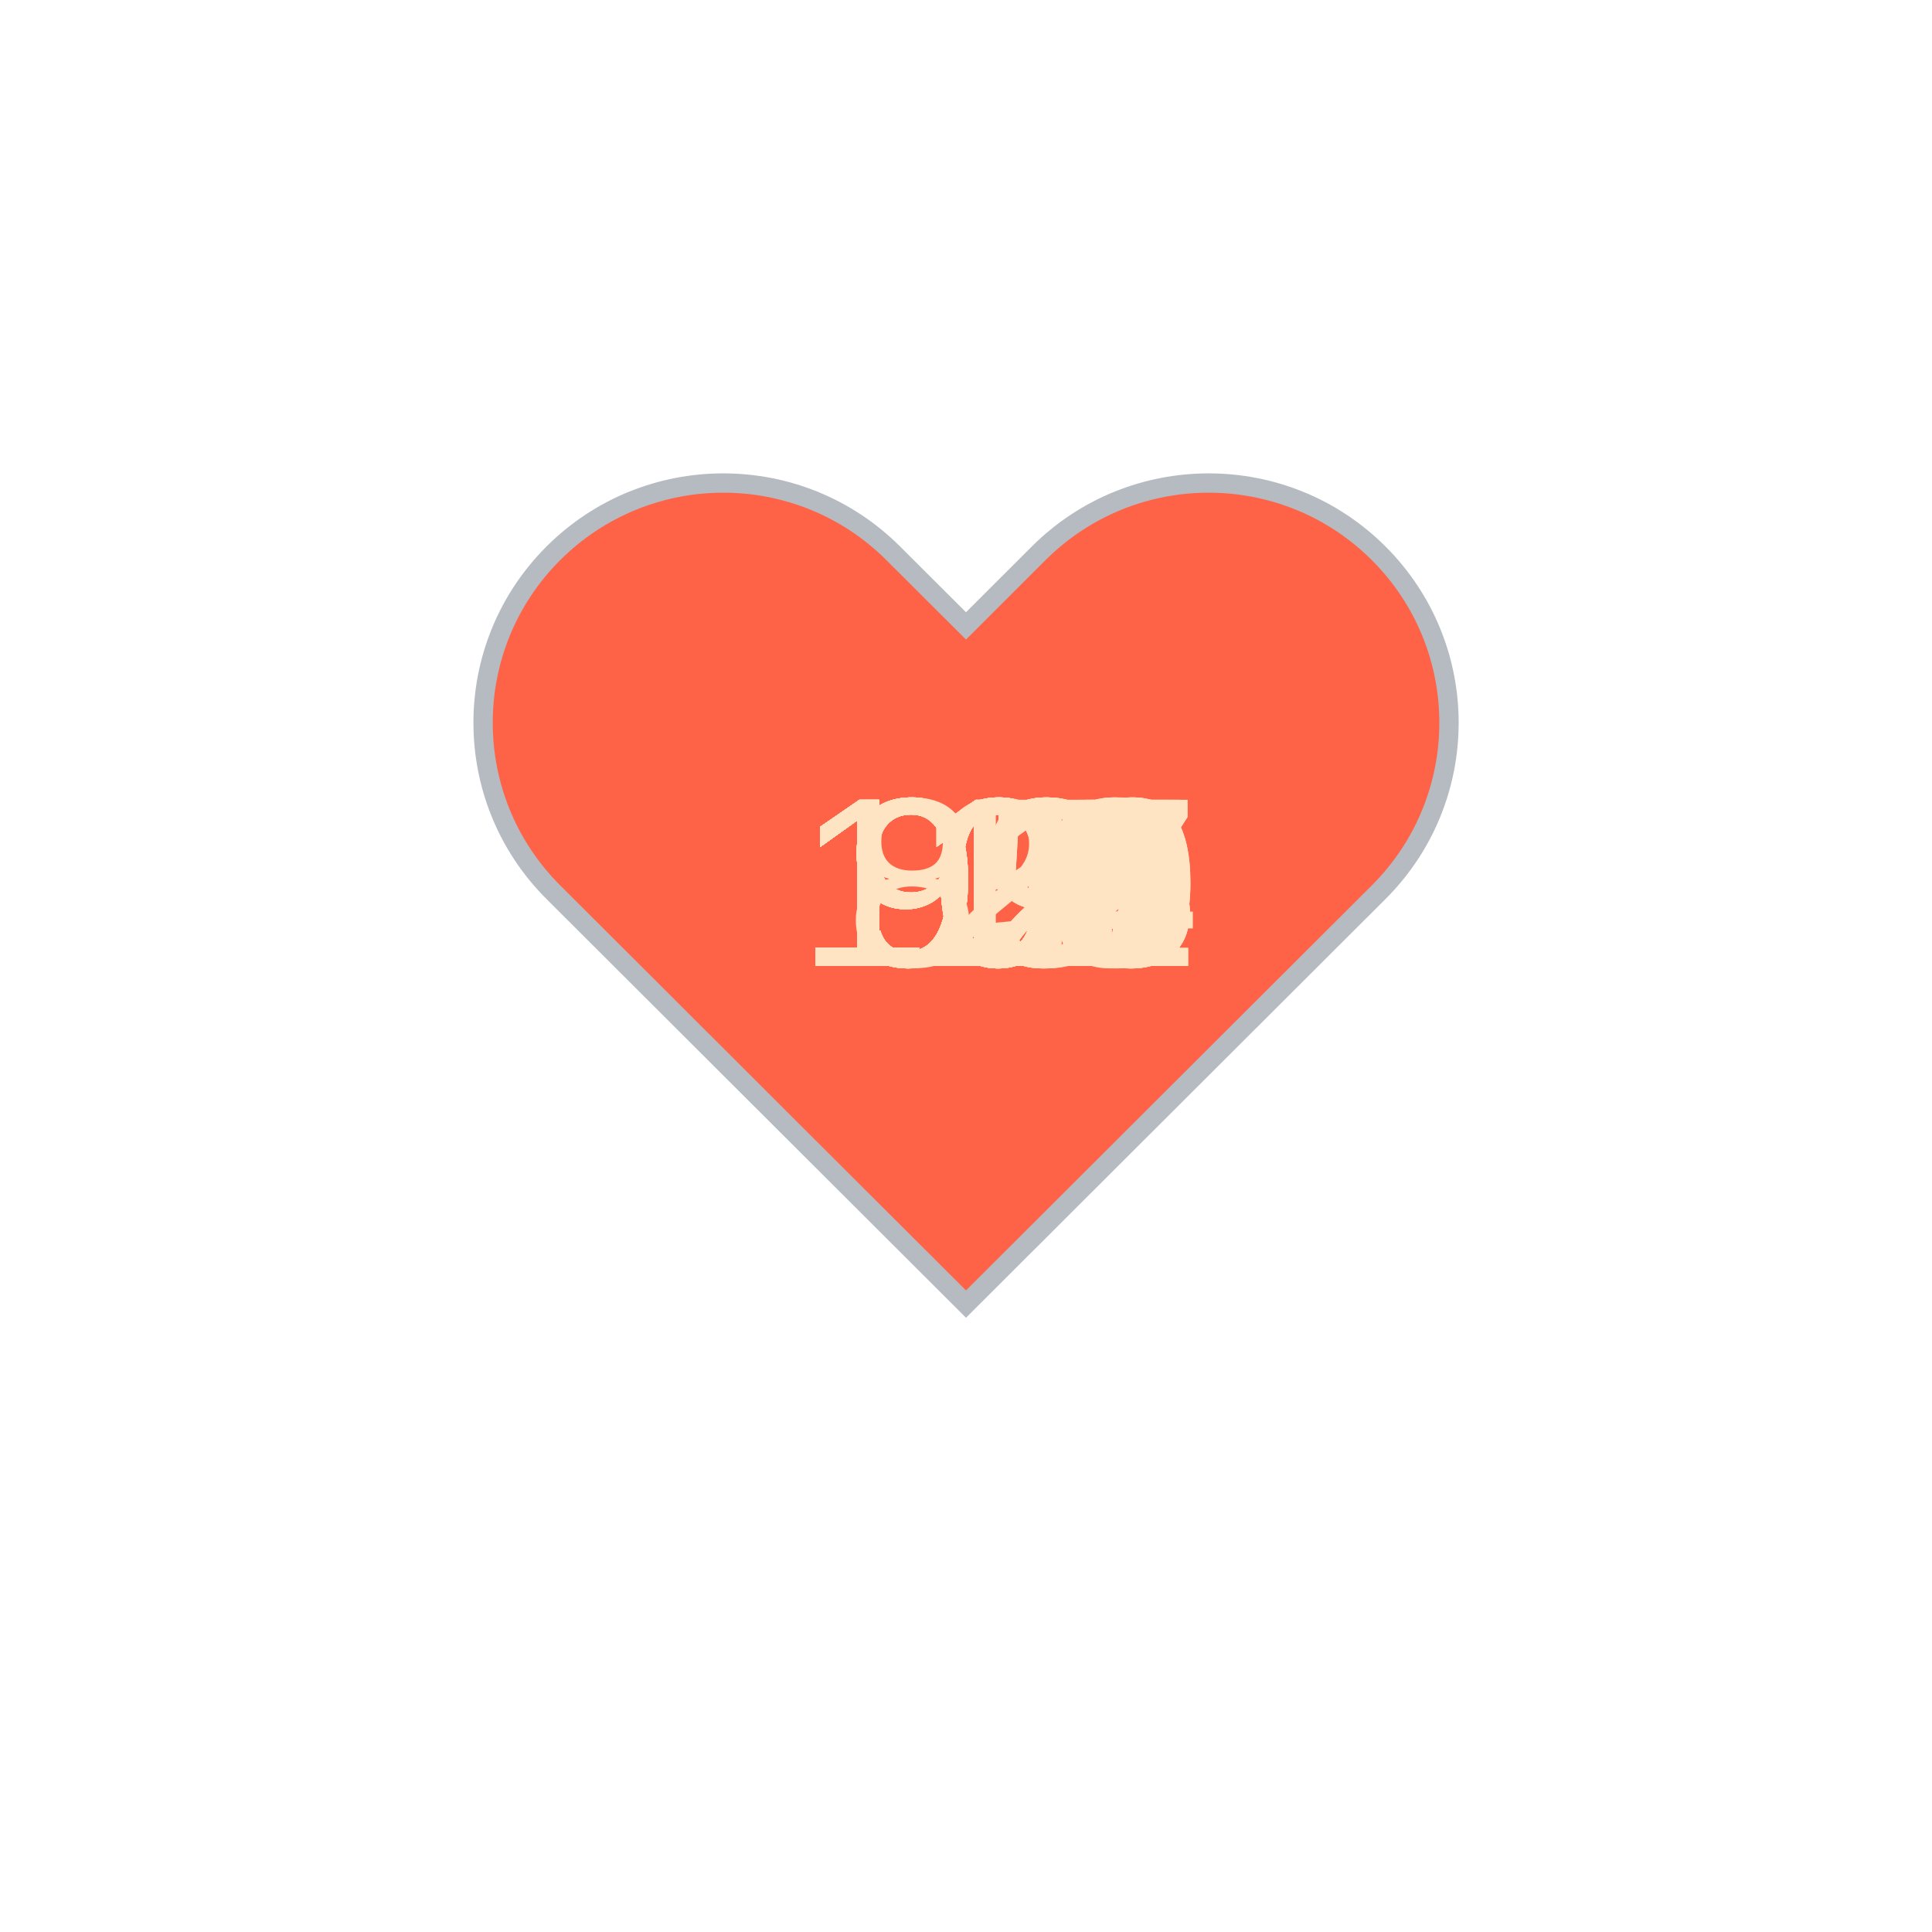
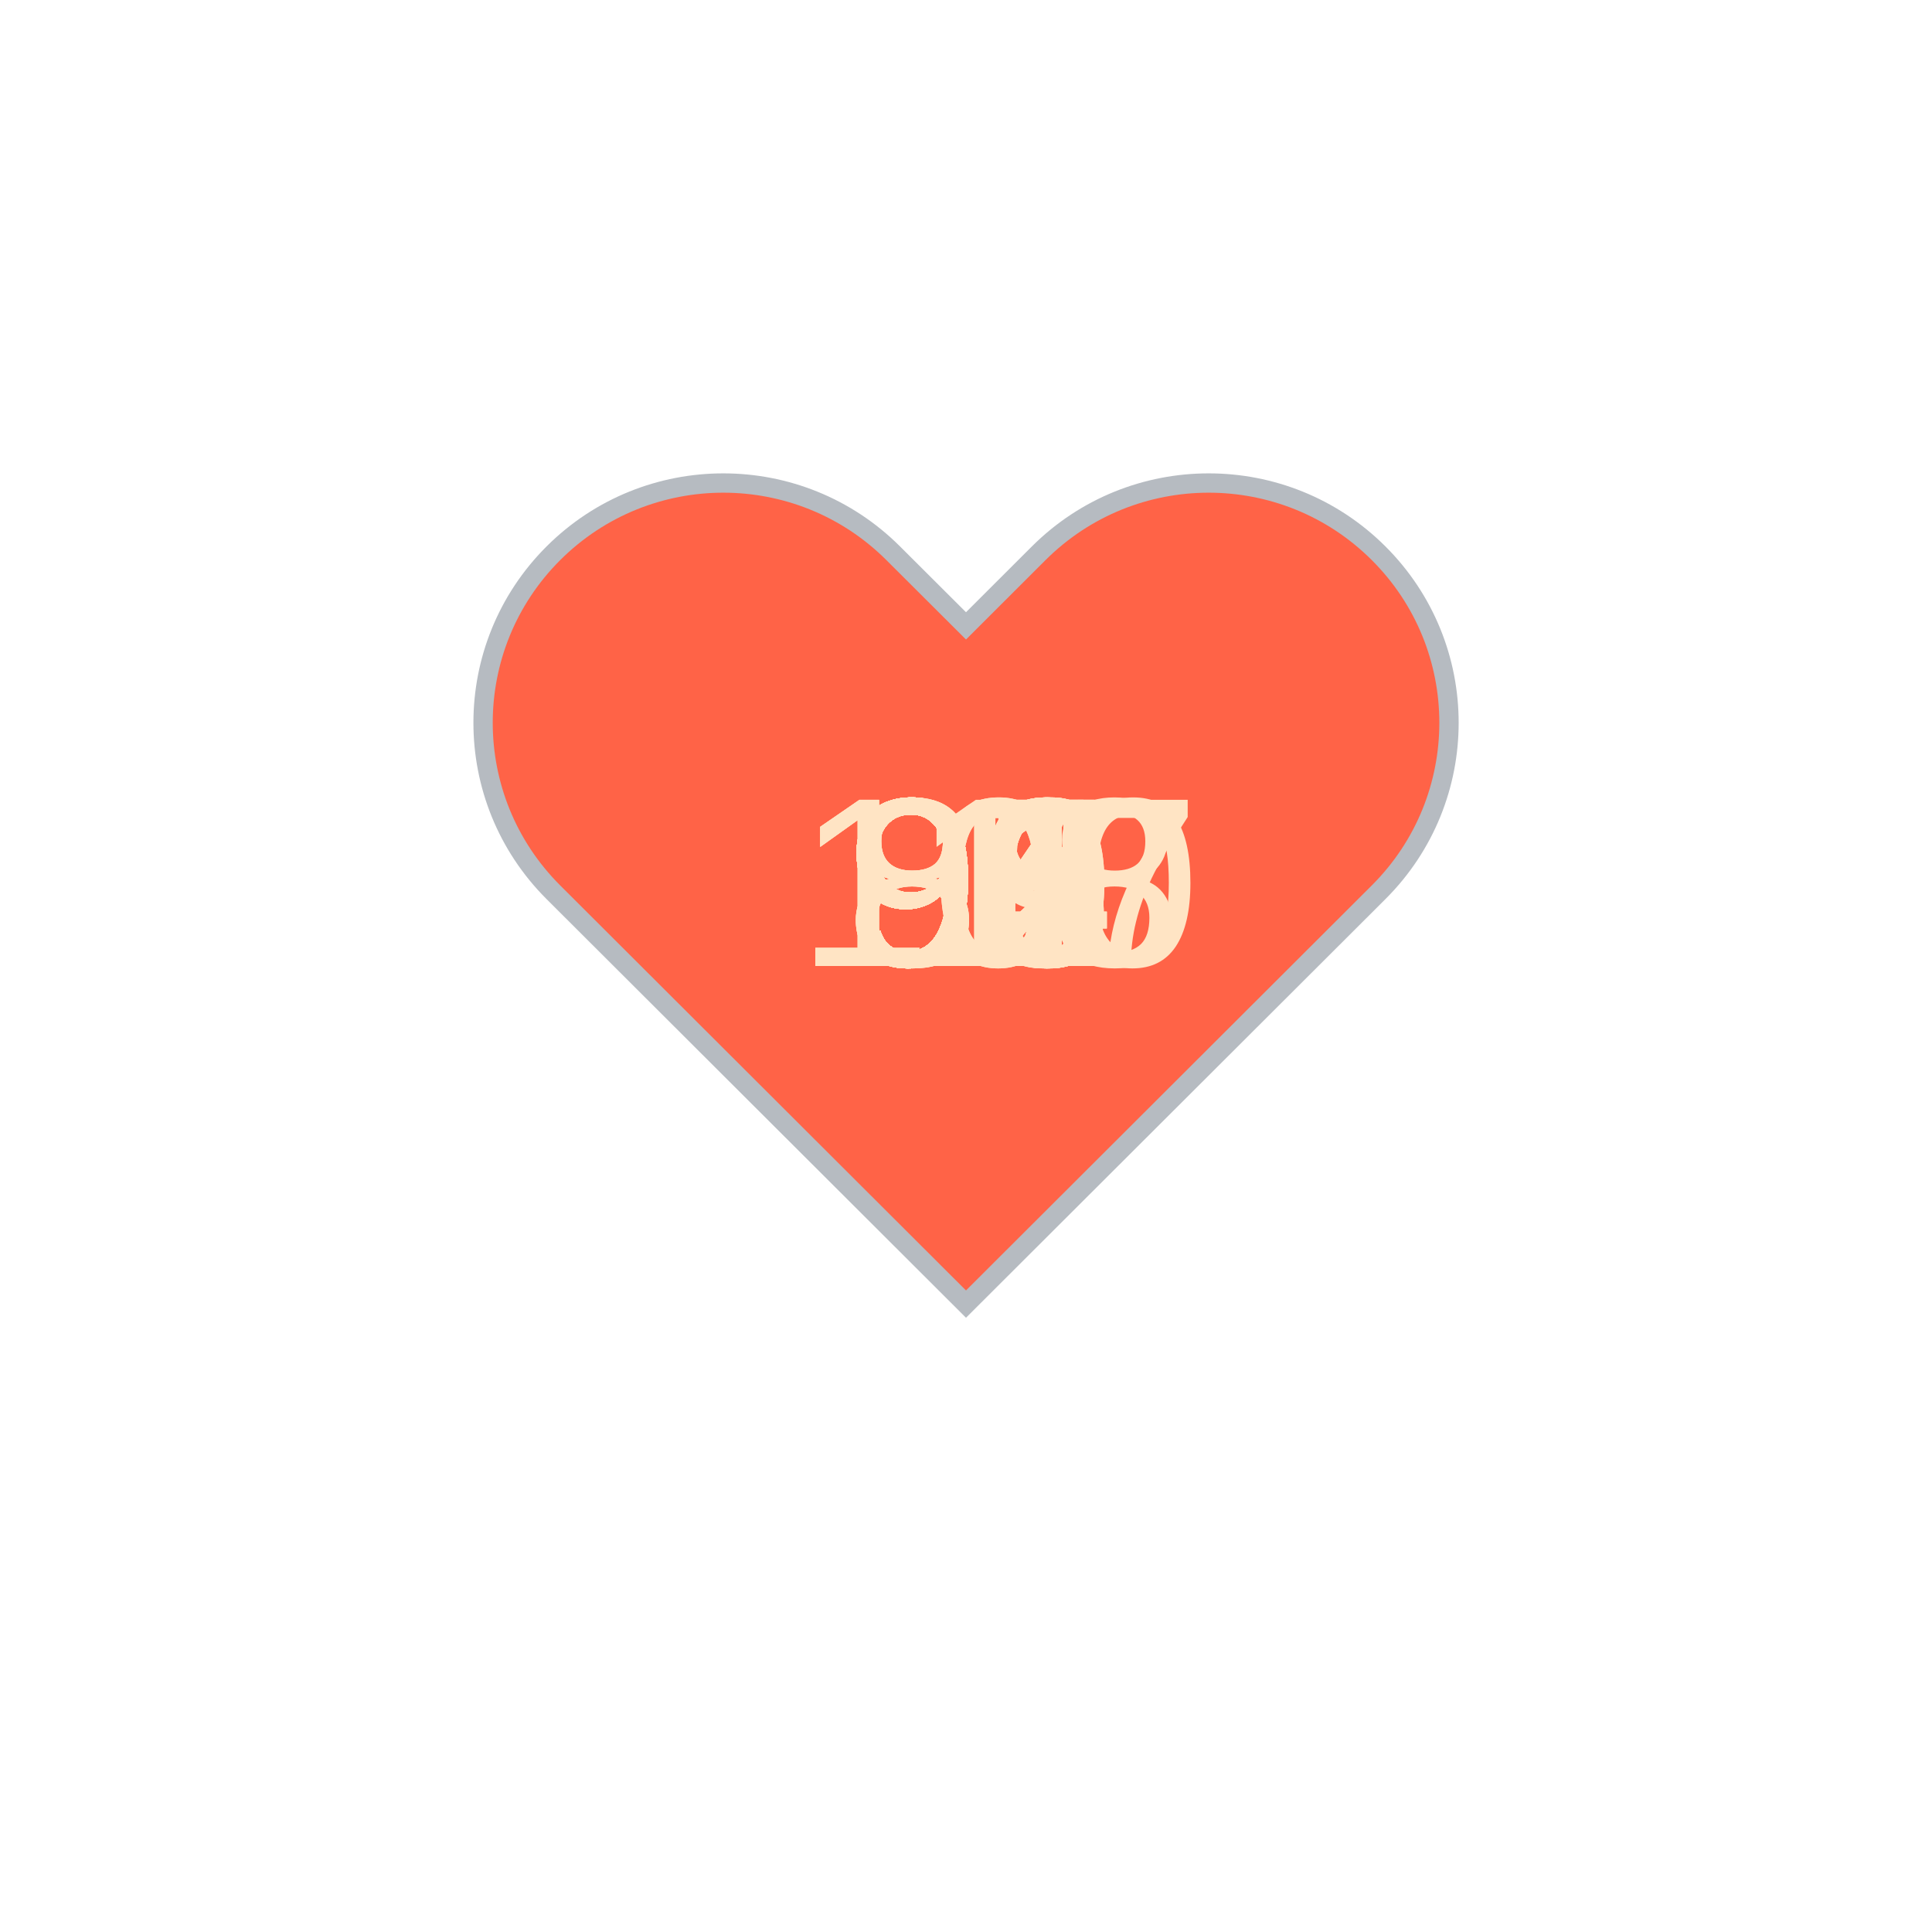
<svg xmlns="http://www.w3.org/2000/svg" baseProfile="full" height="150" version="1.1" viewBox="0,0,200,200" width="150">
  <defs />
  <g transform="translate(100 100)">
    <path d="M92.71,7.27L92.71,7.27c-9.71-9.69-25.46-9.69-35.18,0L50,14.79l-7.54-7.52C32.75-2.42,17-2.42,7.29,7.27v0 c-9.71,9.69-9.71,25.41,0,35.1L50,85l42.71-42.63C102.43,32.68,102.43,16.96,92.71,7.27z" fill="tomato" stroke="#B6BBC1" stroke-width="2" transform="translate(-50 -50)" />
    <animateTransform additive="sum" attributeName="transform" dur="1.2s" repeatCount="indefinite" type="scale" values="1; 1.5; 1.25; 1.5; 1.5; 1;" />
-     <text fill="bisque" style="font-size:25px; font-family:Arial" transform="translate(-17.5 0)">125<animate attributeName="visibility" dur="36.0s" keyTimes="0;0.03;0.07;0.1;0.13;0.17;0.2;0.23;0.27;0.3;0.33;0.37;0.4;0.43;0.47;0.5;0.53;0.57;0.6;0.63;0.67;0.7;0.73;0.77;0.8;0.83;0.87;0.9;0.93;0.97;1.0" repeatCount="indefinite" values="visible;hidden;hidden;hidden;hidden;hidden;hidden;hidden;hidden;hidden;hidden;hidden;hidden;hidden;hidden;hidden;hidden;hidden;hidden;hidden;hidden;hidden;hidden;hidden;hidden;hidden;hidden;hidden;hidden;hidden;hidden" />
+     <text fill="bisque" style="font-size:25px; font-family:Arial" transform="translate(-12.5 0)">98<animate attributeName="visibility" dur="36.0s" keyTimes="0;0.03;0.07;0.1;0.13;0.17;0.2;0.23;0.27;0.3;0.33;0.37;0.4;0.43;0.47;0.5;0.53;0.57;0.6;0.63;0.67;0.7;0.73;0.77;0.8;0.83;0.87;0.9;0.93;0.97;1.0" repeatCount="indefinite" values="visible;hidden;hidden;hidden;hidden;hidden;hidden;hidden;hidden;hidden;hidden;hidden;hidden;hidden;hidden;hidden;hidden;hidden;hidden;hidden;hidden;hidden;hidden;hidden;hidden;hidden;hidden;hidden;hidden;hidden;hidden" />
    </text>
-     <text fill="bisque" style="font-size:25px; font-family:Arial" transform="translate(-17.5 0)">119<animate attributeName="visibility" dur="36.0s" keyTimes="0;0.03;0.07;0.1;0.13;0.17;0.2;0.23;0.27;0.3;0.33;0.37;0.4;0.43;0.47;0.5;0.53;0.57;0.6;0.63;0.67;0.7;0.73;0.77;0.8;0.83;0.87;0.9;0.93;0.97;1.0" repeatCount="indefinite" values="hidden;visible;hidden;hidden;hidden;hidden;hidden;hidden;hidden;hidden;hidden;hidden;hidden;hidden;hidden;hidden;hidden;hidden;hidden;hidden;hidden;hidden;hidden;hidden;hidden;hidden;hidden;hidden;hidden;hidden;hidden" />
+     <text fill="bisque" style="font-size:25px; font-family:Arial" transform="translate(-12.5 0)">99<animate attributeName="visibility" dur="36.0s" keyTimes="0;0.03;0.07;0.1;0.13;0.17;0.2;0.23;0.27;0.3;0.33;0.37;0.4;0.43;0.47;0.5;0.53;0.57;0.6;0.63;0.67;0.7;0.73;0.77;0.8;0.83;0.87;0.9;0.93;0.97;1.0" repeatCount="indefinite" values="hidden;visible;hidden;hidden;hidden;hidden;hidden;hidden;hidden;hidden;hidden;hidden;hidden;hidden;hidden;hidden;hidden;hidden;hidden;hidden;hidden;hidden;hidden;hidden;hidden;hidden;hidden;hidden;hidden;hidden;hidden" />
    </text>
-     <text fill="bisque" style="font-size:25px; font-family:Arial" transform="translate(-17.5 0)">116<animate attributeName="visibility" dur="36.0s" keyTimes="0;0.03;0.07;0.1;0.13;0.17;0.2;0.23;0.27;0.3;0.33;0.37;0.4;0.43;0.47;0.5;0.53;0.57;0.6;0.63;0.67;0.7;0.73;0.77;0.8;0.83;0.87;0.9;0.93;0.97;1.0" repeatCount="indefinite" values="hidden;hidden;visible;hidden;hidden;hidden;hidden;hidden;hidden;hidden;hidden;hidden;hidden;hidden;hidden;hidden;hidden;hidden;hidden;hidden;hidden;hidden;hidden;hidden;hidden;hidden;hidden;hidden;hidden;hidden;hidden" />
+     <text fill="bisque" style="font-size:25px; font-family:Arial" transform="translate(-17.5 0)">100<animate attributeName="visibility" dur="36.0s" keyTimes="0;0.03;0.07;0.1;0.13;0.17;0.2;0.23;0.27;0.3;0.33;0.37;0.4;0.43;0.47;0.5;0.53;0.57;0.6;0.63;0.67;0.7;0.73;0.77;0.8;0.83;0.87;0.9;0.93;0.97;1.0" repeatCount="indefinite" values="hidden;hidden;visible;hidden;hidden;hidden;hidden;hidden;hidden;hidden;hidden;hidden;hidden;hidden;hidden;hidden;hidden;hidden;hidden;hidden;hidden;hidden;hidden;hidden;hidden;hidden;hidden;hidden;hidden;hidden;hidden" />
    </text>
-     <text fill="bisque" style="font-size:25px; font-family:Arial" transform="translate(-17.5 0)">114<animate attributeName="visibility" dur="36.0s" keyTimes="0;0.03;0.07;0.1;0.13;0.17;0.2;0.23;0.27;0.3;0.33;0.37;0.4;0.43;0.47;0.5;0.53;0.57;0.6;0.63;0.67;0.7;0.73;0.77;0.8;0.83;0.87;0.9;0.93;0.97;1.0" repeatCount="indefinite" values="hidden;hidden;hidden;visible;hidden;hidden;hidden;hidden;hidden;hidden;hidden;hidden;hidden;hidden;hidden;hidden;hidden;hidden;hidden;hidden;hidden;hidden;hidden;hidden;hidden;hidden;hidden;hidden;hidden;hidden;hidden" />
+     <text fill="bisque" style="font-size:25px; font-family:Arial" transform="translate(-12.5 0)">92<animate attributeName="visibility" dur="36.0s" keyTimes="0;0.03;0.07;0.1;0.13;0.17;0.2;0.23;0.27;0.3;0.33;0.37;0.4;0.43;0.47;0.5;0.53;0.57;0.6;0.63;0.67;0.7;0.73;0.77;0.8;0.83;0.87;0.9;0.93;0.97;1.0" repeatCount="indefinite" values="hidden;hidden;hidden;visible;hidden;hidden;hidden;hidden;hidden;hidden;hidden;hidden;hidden;hidden;hidden;hidden;hidden;hidden;hidden;hidden;hidden;hidden;hidden;hidden;hidden;hidden;hidden;hidden;hidden;hidden;hidden" />
    </text>
-     <text fill="bisque" style="font-size:25px; font-family:Arial" transform="translate(-17.5 0)">111<animate attributeName="visibility" dur="36.0s" keyTimes="0;0.03;0.07;0.1;0.13;0.17;0.2;0.23;0.27;0.3;0.33;0.37;0.4;0.43;0.47;0.5;0.53;0.57;0.6;0.63;0.67;0.7;0.73;0.77;0.8;0.83;0.87;0.9;0.93;0.97;1.0" repeatCount="indefinite" values="hidden;hidden;hidden;hidden;visible;hidden;hidden;hidden;hidden;hidden;hidden;hidden;hidden;hidden;hidden;hidden;hidden;hidden;hidden;hidden;hidden;hidden;hidden;hidden;hidden;hidden;hidden;hidden;hidden;hidden;hidden" />
+     <text fill="bisque" style="font-size:25px; font-family:Arial" transform="translate(-12.5 0)">91<animate attributeName="visibility" dur="36.0s" keyTimes="0;0.03;0.07;0.1;0.13;0.17;0.2;0.23;0.27;0.3;0.33;0.37;0.4;0.43;0.47;0.5;0.53;0.57;0.6;0.63;0.67;0.7;0.73;0.77;0.8;0.83;0.87;0.9;0.93;0.97;1.0" repeatCount="indefinite" values="hidden;hidden;hidden;hidden;visible;hidden;hidden;hidden;hidden;hidden;hidden;hidden;hidden;hidden;hidden;hidden;hidden;hidden;hidden;hidden;hidden;hidden;hidden;hidden;hidden;hidden;hidden;hidden;hidden;hidden;hidden" />
    </text>
-     <text fill="bisque" style="font-size:25px; font-family:Arial" transform="translate(-17.5 0)">114<animate attributeName="visibility" dur="36.0s" keyTimes="0;0.03;0.07;0.1;0.13;0.17;0.2;0.23;0.27;0.3;0.33;0.37;0.4;0.43;0.47;0.5;0.53;0.57;0.6;0.63;0.67;0.7;0.73;0.77;0.8;0.83;0.87;0.9;0.93;0.97;1.0" repeatCount="indefinite" values="hidden;hidden;hidden;hidden;hidden;visible;hidden;hidden;hidden;hidden;hidden;hidden;hidden;hidden;hidden;hidden;hidden;hidden;hidden;hidden;hidden;hidden;hidden;hidden;hidden;hidden;hidden;hidden;hidden;hidden;hidden" />
+     <text fill="bisque" style="font-size:25px; font-family:Arial" transform="translate(-12.5 0)">97<animate attributeName="visibility" dur="36.0s" keyTimes="0;0.03;0.07;0.1;0.13;0.17;0.2;0.23;0.27;0.3;0.33;0.37;0.4;0.43;0.47;0.5;0.53;0.57;0.6;0.63;0.67;0.7;0.73;0.77;0.8;0.83;0.87;0.9;0.93;0.97;1.0" repeatCount="indefinite" values="hidden;hidden;hidden;hidden;hidden;visible;hidden;hidden;hidden;hidden;hidden;hidden;hidden;hidden;hidden;hidden;hidden;hidden;hidden;hidden;hidden;hidden;hidden;hidden;hidden;hidden;hidden;hidden;hidden;hidden;hidden" />
    </text>
-     <text fill="bisque" style="font-size:25px; font-family:Arial" transform="translate(-17.5 0)">114<animate attributeName="visibility" dur="36.0s" keyTimes="0;0.03;0.07;0.1;0.13;0.17;0.2;0.23;0.27;0.3;0.33;0.37;0.4;0.43;0.47;0.5;0.53;0.57;0.6;0.63;0.67;0.7;0.73;0.77;0.8;0.83;0.87;0.9;0.93;0.97;1.0" repeatCount="indefinite" values="hidden;hidden;hidden;hidden;hidden;hidden;visible;hidden;hidden;hidden;hidden;hidden;hidden;hidden;hidden;hidden;hidden;hidden;hidden;hidden;hidden;hidden;hidden;hidden;hidden;hidden;hidden;hidden;hidden;hidden;hidden" />
+     <text fill="bisque" style="font-size:25px; font-family:Arial" transform="translate(-12.5 0)">93<animate attributeName="visibility" dur="36.0s" keyTimes="0;0.03;0.07;0.1;0.13;0.17;0.2;0.23;0.27;0.3;0.33;0.37;0.4;0.43;0.47;0.5;0.53;0.57;0.6;0.63;0.67;0.7;0.73;0.77;0.8;0.83;0.87;0.9;0.93;0.97;1.0" repeatCount="indefinite" values="hidden;hidden;hidden;hidden;hidden;hidden;visible;hidden;hidden;hidden;hidden;hidden;hidden;hidden;hidden;hidden;hidden;hidden;hidden;hidden;hidden;hidden;hidden;hidden;hidden;hidden;hidden;hidden;hidden;hidden;hidden" />
    </text>
-     <text fill="bisque" style="font-size:25px; font-family:Arial" transform="translate(-17.5 0)">111<animate attributeName="visibility" dur="36.0s" keyTimes="0;0.03;0.07;0.1;0.13;0.17;0.2;0.23;0.27;0.3;0.33;0.37;0.4;0.43;0.47;0.5;0.53;0.57;0.6;0.63;0.67;0.7;0.73;0.77;0.8;0.83;0.87;0.9;0.93;0.97;1.0" repeatCount="indefinite" values="hidden;hidden;hidden;hidden;hidden;hidden;hidden;visible;hidden;hidden;hidden;hidden;hidden;hidden;hidden;hidden;hidden;hidden;hidden;hidden;hidden;hidden;hidden;hidden;hidden;hidden;hidden;hidden;hidden;hidden;hidden" />
+     <text fill="bisque" style="font-size:25px; font-family:Arial" transform="translate(-12.5 0)">96<animate attributeName="visibility" dur="36.0s" keyTimes="0;0.03;0.07;0.1;0.13;0.17;0.2;0.23;0.27;0.3;0.33;0.37;0.4;0.43;0.47;0.5;0.53;0.57;0.6;0.63;0.67;0.7;0.73;0.77;0.8;0.83;0.87;0.9;0.93;0.97;1.0" repeatCount="indefinite" values="hidden;hidden;hidden;hidden;hidden;hidden;hidden;visible;hidden;hidden;hidden;hidden;hidden;hidden;hidden;hidden;hidden;hidden;hidden;hidden;hidden;hidden;hidden;hidden;hidden;hidden;hidden;hidden;hidden;hidden;hidden" />
    </text>
-     <text fill="bisque" style="font-size:25px; font-family:Arial" transform="translate(-17.5 0)">109<animate attributeName="visibility" dur="36.0s" keyTimes="0;0.03;0.07;0.1;0.13;0.17;0.2;0.23;0.27;0.3;0.33;0.37;0.4;0.43;0.47;0.5;0.53;0.57;0.6;0.63;0.67;0.7;0.73;0.77;0.8;0.83;0.87;0.9;0.93;0.97;1.0" repeatCount="indefinite" values="hidden;hidden;hidden;hidden;hidden;hidden;hidden;hidden;visible;hidden;hidden;hidden;hidden;hidden;hidden;hidden;hidden;hidden;hidden;hidden;hidden;hidden;hidden;hidden;hidden;hidden;hidden;hidden;hidden;hidden;hidden" />
+     <text fill="bisque" style="font-size:25px; font-family:Arial" transform="translate(-12.5 0)">90<animate attributeName="visibility" dur="36.0s" keyTimes="0;0.03;0.07;0.1;0.13;0.17;0.2;0.23;0.27;0.3;0.33;0.37;0.4;0.43;0.47;0.5;0.53;0.57;0.6;0.63;0.67;0.7;0.73;0.77;0.8;0.83;0.87;0.9;0.93;0.97;1.0" repeatCount="indefinite" values="hidden;hidden;hidden;hidden;hidden;hidden;hidden;hidden;visible;hidden;hidden;hidden;hidden;hidden;hidden;hidden;hidden;hidden;hidden;hidden;hidden;hidden;hidden;hidden;hidden;hidden;hidden;hidden;hidden;hidden;hidden" />
    </text>
-     <text fill="bisque" style="font-size:25px; font-family:Arial" transform="translate(-17.5 0)">113<animate attributeName="visibility" dur="36.0s" keyTimes="0;0.03;0.07;0.1;0.13;0.17;0.2;0.23;0.27;0.3;0.33;0.37;0.4;0.43;0.47;0.5;0.53;0.57;0.6;0.63;0.67;0.7;0.73;0.77;0.8;0.83;0.87;0.9;0.93;0.97;1.0" repeatCount="indefinite" values="hidden;hidden;hidden;hidden;hidden;hidden;hidden;hidden;hidden;visible;hidden;hidden;hidden;hidden;hidden;hidden;hidden;hidden;hidden;hidden;hidden;hidden;hidden;hidden;hidden;hidden;hidden;hidden;hidden;hidden;hidden" />
+     <text fill="bisque" style="font-size:25px; font-family:Arial" transform="translate(-12.5 0)">94<animate attributeName="visibility" dur="36.0s" keyTimes="0;0.03;0.07;0.1;0.13;0.17;0.2;0.23;0.27;0.3;0.33;0.37;0.4;0.43;0.47;0.5;0.53;0.57;0.6;0.63;0.67;0.7;0.73;0.77;0.8;0.83;0.87;0.9;0.93;0.97;1.0" repeatCount="indefinite" values="hidden;hidden;hidden;hidden;hidden;hidden;hidden;hidden;hidden;visible;hidden;hidden;hidden;hidden;hidden;hidden;hidden;hidden;hidden;hidden;hidden;hidden;hidden;hidden;hidden;hidden;hidden;hidden;hidden;hidden;hidden" />
    </text>
-     <text fill="bisque" style="font-size:25px; font-family:Arial" transform="translate(-17.5 0)">112<animate attributeName="visibility" dur="36.0s" keyTimes="0;0.03;0.07;0.1;0.13;0.17;0.2;0.23;0.27;0.3;0.33;0.37;0.4;0.43;0.47;0.5;0.53;0.57;0.6;0.63;0.67;0.7;0.73;0.77;0.8;0.83;0.87;0.9;0.93;0.97;1.0" repeatCount="indefinite" values="hidden;hidden;hidden;hidden;hidden;hidden;hidden;hidden;hidden;hidden;visible;hidden;hidden;hidden;hidden;hidden;hidden;hidden;hidden;hidden;hidden;hidden;hidden;hidden;hidden;hidden;hidden;hidden;hidden;hidden;hidden" />
+     <text fill="bisque" style="font-size:25px; font-family:Arial" transform="translate(-12.5 0)">96<animate attributeName="visibility" dur="36.0s" keyTimes="0;0.03;0.07;0.1;0.13;0.17;0.2;0.23;0.27;0.3;0.33;0.37;0.4;0.43;0.47;0.5;0.53;0.57;0.6;0.63;0.67;0.7;0.73;0.77;0.8;0.83;0.87;0.9;0.93;0.97;1.0" repeatCount="indefinite" values="hidden;hidden;hidden;hidden;hidden;hidden;hidden;hidden;hidden;hidden;visible;hidden;hidden;hidden;hidden;hidden;hidden;hidden;hidden;hidden;hidden;hidden;hidden;hidden;hidden;hidden;hidden;hidden;hidden;hidden;hidden" />
    </text>
-     <text fill="bisque" style="font-size:25px; font-family:Arial" transform="translate(-17.5 0)">107<animate attributeName="visibility" dur="36.0s" keyTimes="0;0.03;0.07;0.1;0.13;0.17;0.2;0.23;0.27;0.3;0.33;0.37;0.4;0.43;0.47;0.5;0.53;0.57;0.6;0.63;0.67;0.7;0.73;0.77;0.8;0.83;0.87;0.9;0.93;0.97;1.0" repeatCount="indefinite" values="hidden;hidden;hidden;hidden;hidden;hidden;hidden;hidden;hidden;hidden;hidden;visible;hidden;hidden;hidden;hidden;hidden;hidden;hidden;hidden;hidden;hidden;hidden;hidden;hidden;hidden;hidden;hidden;hidden;hidden;hidden" />
+     <text fill="bisque" style="font-size:25px; font-family:Arial" transform="translate(-12.5 0)">95<animate attributeName="visibility" dur="36.0s" keyTimes="0;0.03;0.07;0.1;0.13;0.17;0.2;0.23;0.27;0.3;0.33;0.37;0.4;0.43;0.47;0.5;0.53;0.57;0.6;0.63;0.67;0.7;0.73;0.77;0.8;0.83;0.87;0.9;0.93;0.97;1.0" repeatCount="indefinite" values="hidden;hidden;hidden;hidden;hidden;hidden;hidden;hidden;hidden;hidden;hidden;visible;hidden;hidden;hidden;hidden;hidden;hidden;hidden;hidden;hidden;hidden;hidden;hidden;hidden;hidden;hidden;hidden;hidden;hidden;hidden" />
    </text>
-     <text fill="bisque" style="font-size:25px; font-family:Arial" transform="translate(-17.5 0)">105<animate attributeName="visibility" dur="36.0s" keyTimes="0;0.03;0.07;0.1;0.13;0.17;0.2;0.23;0.27;0.3;0.33;0.37;0.4;0.43;0.47;0.5;0.53;0.57;0.6;0.63;0.67;0.7;0.73;0.77;0.8;0.83;0.87;0.9;0.93;0.97;1.0" repeatCount="indefinite" values="hidden;hidden;hidden;hidden;hidden;hidden;hidden;hidden;hidden;hidden;hidden;hidden;visible;hidden;hidden;hidden;hidden;hidden;hidden;hidden;hidden;hidden;hidden;hidden;hidden;hidden;hidden;hidden;hidden;hidden;hidden" />
+     <text fill="bisque" style="font-size:25px; font-family:Arial" transform="translate(-12.5 0)">92<animate attributeName="visibility" dur="36.0s" keyTimes="0;0.03;0.07;0.1;0.13;0.17;0.2;0.23;0.27;0.3;0.33;0.37;0.4;0.43;0.47;0.5;0.53;0.57;0.6;0.63;0.67;0.7;0.73;0.77;0.8;0.83;0.87;0.9;0.93;0.97;1.0" repeatCount="indefinite" values="hidden;hidden;hidden;hidden;hidden;hidden;hidden;hidden;hidden;hidden;hidden;hidden;visible;hidden;hidden;hidden;hidden;hidden;hidden;hidden;hidden;hidden;hidden;hidden;hidden;hidden;hidden;hidden;hidden;hidden;hidden" />
    </text>
-     <text fill="bisque" style="font-size:25px; font-family:Arial" transform="translate(-17.5 0)">101<animate attributeName="visibility" dur="36.0s" keyTimes="0;0.03;0.07;0.1;0.13;0.17;0.2;0.23;0.27;0.3;0.33;0.37;0.4;0.43;0.47;0.5;0.53;0.57;0.6;0.63;0.67;0.7;0.73;0.77;0.8;0.83;0.87;0.9;0.93;0.97;1.0" repeatCount="indefinite" values="hidden;hidden;hidden;hidden;hidden;hidden;hidden;hidden;hidden;hidden;hidden;hidden;hidden;visible;hidden;hidden;hidden;hidden;hidden;hidden;hidden;hidden;hidden;hidden;hidden;hidden;hidden;hidden;hidden;hidden;hidden" />
+     <text fill="bisque" style="font-size:25px; font-family:Arial" transform="translate(-12.5 0)">91<animate attributeName="visibility" dur="36.0s" keyTimes="0;0.03;0.07;0.1;0.13;0.17;0.2;0.23;0.27;0.3;0.33;0.37;0.4;0.43;0.47;0.5;0.53;0.57;0.6;0.63;0.67;0.7;0.73;0.77;0.8;0.83;0.87;0.9;0.93;0.97;1.0" repeatCount="indefinite" values="hidden;hidden;hidden;hidden;hidden;hidden;hidden;hidden;hidden;hidden;hidden;hidden;hidden;visible;hidden;hidden;hidden;hidden;hidden;hidden;hidden;hidden;hidden;hidden;hidden;hidden;hidden;hidden;hidden;hidden;hidden" />
    </text>
-     <text fill="bisque" style="font-size:25px; font-family:Arial" transform="translate(-17.5 0)">104<animate attributeName="visibility" dur="36.0s" keyTimes="0;0.03;0.07;0.1;0.13;0.17;0.2;0.23;0.27;0.3;0.33;0.37;0.4;0.43;0.47;0.5;0.53;0.57;0.6;0.63;0.67;0.7;0.73;0.77;0.8;0.83;0.87;0.9;0.93;0.97;1.0" repeatCount="indefinite" values="hidden;hidden;hidden;hidden;hidden;hidden;hidden;hidden;hidden;hidden;hidden;hidden;hidden;hidden;visible;hidden;hidden;hidden;hidden;hidden;hidden;hidden;hidden;hidden;hidden;hidden;hidden;hidden;hidden;hidden;hidden" />
+     <text fill="bisque" style="font-size:25px; font-family:Arial" transform="translate(-12.5 0)">87<animate attributeName="visibility" dur="36.0s" keyTimes="0;0.03;0.07;0.1;0.13;0.17;0.2;0.23;0.27;0.3;0.33;0.37;0.4;0.43;0.47;0.5;0.53;0.57;0.6;0.63;0.67;0.7;0.73;0.77;0.8;0.83;0.87;0.9;0.93;0.97;1.0" repeatCount="indefinite" values="hidden;hidden;hidden;hidden;hidden;hidden;hidden;hidden;hidden;hidden;hidden;hidden;hidden;hidden;visible;hidden;hidden;hidden;hidden;hidden;hidden;hidden;hidden;hidden;hidden;hidden;hidden;hidden;hidden;hidden;hidden" />
    </text>
-     <text fill="bisque" style="font-size:25px; font-family:Arial" transform="translate(-12.5 0)">99<animate attributeName="visibility" dur="36.0s" keyTimes="0;0.03;0.07;0.1;0.13;0.17;0.2;0.23;0.27;0.3;0.33;0.37;0.4;0.43;0.47;0.5;0.53;0.57;0.6;0.63;0.67;0.7;0.73;0.77;0.8;0.83;0.87;0.9;0.93;0.97;1.0" repeatCount="indefinite" values="hidden;hidden;hidden;hidden;hidden;hidden;hidden;hidden;hidden;hidden;hidden;hidden;hidden;hidden;hidden;visible;hidden;hidden;hidden;hidden;hidden;hidden;hidden;hidden;hidden;hidden;hidden;hidden;hidden;hidden;hidden" />
+     <text fill="bisque" style="font-size:25px; font-family:Arial" transform="translate(-12.5 0)">92<animate attributeName="visibility" dur="36.0s" keyTimes="0;0.03;0.07;0.1;0.13;0.17;0.2;0.23;0.27;0.3;0.33;0.37;0.4;0.43;0.47;0.5;0.53;0.57;0.6;0.63;0.67;0.7;0.73;0.77;0.8;0.83;0.87;0.9;0.93;0.97;1.0" repeatCount="indefinite" values="hidden;hidden;hidden;hidden;hidden;hidden;hidden;hidden;hidden;hidden;hidden;hidden;hidden;hidden;hidden;visible;hidden;hidden;hidden;hidden;hidden;hidden;hidden;hidden;hidden;hidden;hidden;hidden;hidden;hidden;hidden" />
    </text>
-     <text fill="bisque" style="font-size:25px; font-family:Arial" transform="translate(-12.5 0)">99<animate attributeName="visibility" dur="36.0s" keyTimes="0;0.03;0.07;0.1;0.13;0.17;0.2;0.23;0.27;0.3;0.33;0.37;0.4;0.43;0.47;0.5;0.53;0.57;0.6;0.63;0.67;0.7;0.73;0.77;0.8;0.83;0.87;0.9;0.93;0.97;1.0" repeatCount="indefinite" values="hidden;hidden;hidden;hidden;hidden;hidden;hidden;hidden;hidden;hidden;hidden;hidden;hidden;hidden;hidden;hidden;visible;hidden;hidden;hidden;hidden;hidden;hidden;hidden;hidden;hidden;hidden;hidden;hidden;hidden;hidden" />
+     <text fill="bisque" style="font-size:25px; font-family:Arial" transform="translate(-12.5 0)">87<animate attributeName="visibility" dur="36.0s" keyTimes="0;0.03;0.07;0.1;0.13;0.17;0.2;0.23;0.27;0.3;0.33;0.37;0.4;0.43;0.47;0.5;0.53;0.57;0.6;0.63;0.67;0.7;0.73;0.77;0.8;0.83;0.87;0.9;0.93;0.97;1.0" repeatCount="indefinite" values="hidden;hidden;hidden;hidden;hidden;hidden;hidden;hidden;hidden;hidden;hidden;hidden;hidden;hidden;hidden;hidden;visible;hidden;hidden;hidden;hidden;hidden;hidden;hidden;hidden;hidden;hidden;hidden;hidden;hidden;hidden" />
    </text>
-     <text fill="bisque" style="font-size:25px; font-family:Arial" transform="translate(-12.5 0)">95<animate attributeName="visibility" dur="36.0s" keyTimes="0;0.03;0.07;0.1;0.13;0.17;0.2;0.23;0.27;0.3;0.33;0.37;0.4;0.43;0.47;0.5;0.53;0.57;0.6;0.63;0.67;0.7;0.73;0.77;0.8;0.83;0.87;0.9;0.93;0.97;1.0" repeatCount="indefinite" values="hidden;hidden;hidden;hidden;hidden;hidden;hidden;hidden;hidden;hidden;hidden;hidden;hidden;hidden;hidden;hidden;hidden;visible;hidden;hidden;hidden;hidden;hidden;hidden;hidden;hidden;hidden;hidden;hidden;hidden;hidden" />
+     <text fill="bisque" style="font-size:25px; font-family:Arial" transform="translate(-12.5 0)">88<animate attributeName="visibility" dur="36.0s" keyTimes="0;0.03;0.07;0.1;0.13;0.17;0.2;0.23;0.27;0.3;0.33;0.37;0.4;0.43;0.47;0.5;0.53;0.57;0.6;0.63;0.67;0.7;0.73;0.77;0.8;0.83;0.87;0.9;0.93;0.97;1.0" repeatCount="indefinite" values="hidden;hidden;hidden;hidden;hidden;hidden;hidden;hidden;hidden;hidden;hidden;hidden;hidden;hidden;hidden;hidden;hidden;visible;hidden;hidden;hidden;hidden;hidden;hidden;hidden;hidden;hidden;hidden;hidden;hidden;hidden" />
    </text>
-     <text fill="bisque" style="font-size:25px; font-family:Arial" transform="translate(-17.5 0)">100<animate attributeName="visibility" dur="36.0s" keyTimes="0;0.03;0.07;0.1;0.13;0.17;0.2;0.23;0.27;0.3;0.33;0.37;0.4;0.43;0.47;0.5;0.53;0.57;0.6;0.63;0.67;0.7;0.73;0.77;0.8;0.83;0.87;0.9;0.93;0.97;1.0" repeatCount="indefinite" values="hidden;hidden;hidden;hidden;hidden;hidden;hidden;hidden;hidden;hidden;hidden;hidden;hidden;hidden;hidden;hidden;hidden;hidden;visible;hidden;hidden;hidden;hidden;hidden;hidden;hidden;hidden;hidden;hidden;hidden;hidden" />
+     <text fill="bisque" style="font-size:25px; font-family:Arial" transform="translate(-12.5 0)">93<animate attributeName="visibility" dur="36.0s" keyTimes="0;0.03;0.07;0.1;0.13;0.17;0.2;0.23;0.27;0.3;0.33;0.37;0.4;0.43;0.47;0.5;0.53;0.57;0.6;0.63;0.67;0.7;0.73;0.77;0.8;0.83;0.87;0.9;0.93;0.97;1.0" repeatCount="indefinite" values="hidden;hidden;hidden;hidden;hidden;hidden;hidden;hidden;hidden;hidden;hidden;hidden;hidden;hidden;hidden;hidden;hidden;hidden;visible;hidden;hidden;hidden;hidden;hidden;hidden;hidden;hidden;hidden;hidden;hidden;hidden" />
    </text>
-     <text fill="bisque" style="font-size:25px; font-family:Arial" transform="translate(-17.5 0)">100<animate attributeName="visibility" dur="36.0s" keyTimes="0;0.03;0.07;0.1;0.13;0.17;0.2;0.23;0.27;0.3;0.33;0.37;0.4;0.43;0.47;0.5;0.53;0.57;0.6;0.63;0.67;0.7;0.73;0.77;0.8;0.83;0.87;0.9;0.93;0.97;1.0" repeatCount="indefinite" values="hidden;hidden;hidden;hidden;hidden;hidden;hidden;hidden;hidden;hidden;hidden;hidden;hidden;hidden;hidden;hidden;hidden;hidden;hidden;visible;hidden;hidden;hidden;hidden;hidden;hidden;hidden;hidden;hidden;hidden;hidden" />
+     <text fill="bisque" style="font-size:25px; font-family:Arial" transform="translate(-12.5 0)">94<animate attributeName="visibility" dur="36.0s" keyTimes="0;0.03;0.07;0.1;0.13;0.17;0.2;0.23;0.27;0.3;0.33;0.37;0.4;0.43;0.47;0.5;0.53;0.57;0.6;0.63;0.67;0.7;0.73;0.77;0.8;0.83;0.87;0.9;0.93;0.97;1.0" repeatCount="indefinite" values="hidden;hidden;hidden;hidden;hidden;hidden;hidden;hidden;hidden;hidden;hidden;hidden;hidden;hidden;hidden;hidden;hidden;hidden;hidden;visible;hidden;hidden;hidden;hidden;hidden;hidden;hidden;hidden;hidden;hidden;hidden" />
    </text>
-     <text fill="bisque" style="font-size:25px; font-family:Arial" transform="translate(-17.5 0)">101<animate attributeName="visibility" dur="36.0s" keyTimes="0;0.03;0.07;0.1;0.13;0.17;0.2;0.23;0.27;0.3;0.33;0.37;0.4;0.43;0.47;0.5;0.53;0.57;0.6;0.63;0.67;0.7;0.73;0.77;0.8;0.83;0.87;0.9;0.93;0.97;1.0" repeatCount="indefinite" values="hidden;hidden;hidden;hidden;hidden;hidden;hidden;hidden;hidden;hidden;hidden;hidden;hidden;hidden;hidden;hidden;hidden;hidden;hidden;hidden;visible;hidden;hidden;hidden;hidden;hidden;hidden;hidden;hidden;hidden;hidden" />
+     <text fill="bisque" style="font-size:25px; font-family:Arial" transform="translate(-12.5 0)">96<animate attributeName="visibility" dur="36.0s" keyTimes="0;0.03;0.07;0.1;0.13;0.17;0.2;0.23;0.27;0.3;0.33;0.37;0.4;0.43;0.47;0.5;0.53;0.57;0.6;0.63;0.67;0.7;0.73;0.77;0.8;0.83;0.87;0.9;0.93;0.97;1.0" repeatCount="indefinite" values="hidden;hidden;hidden;hidden;hidden;hidden;hidden;hidden;hidden;hidden;hidden;hidden;hidden;hidden;hidden;hidden;hidden;hidden;hidden;hidden;visible;hidden;hidden;hidden;hidden;hidden;hidden;hidden;hidden;hidden;hidden" />
    </text>
-     <text fill="bisque" style="font-size:25px; font-family:Arial" transform="translate(-12.5 0)">93<animate attributeName="visibility" dur="36.0s" keyTimes="0;0.03;0.07;0.1;0.13;0.17;0.2;0.23;0.27;0.3;0.33;0.37;0.4;0.43;0.47;0.5;0.53;0.57;0.6;0.63;0.67;0.7;0.73;0.77;0.8;0.83;0.87;0.9;0.93;0.97;1.0" repeatCount="indefinite" values="hidden;hidden;hidden;hidden;hidden;hidden;hidden;hidden;hidden;hidden;hidden;hidden;hidden;hidden;hidden;hidden;hidden;hidden;hidden;hidden;hidden;visible;hidden;hidden;hidden;hidden;hidden;hidden;hidden;hidden;hidden" />
+     <text fill="bisque" style="font-size:25px; font-family:Arial" transform="translate(-17.5 0)">118<animate attributeName="visibility" dur="36.0s" keyTimes="0;0.03;0.07;0.1;0.13;0.17;0.2;0.23;0.27;0.3;0.33;0.37;0.4;0.43;0.47;0.5;0.53;0.57;0.6;0.63;0.67;0.7;0.73;0.77;0.8;0.83;0.87;0.9;0.93;0.97;1.0" repeatCount="indefinite" values="hidden;hidden;hidden;hidden;hidden;hidden;hidden;hidden;hidden;hidden;hidden;hidden;hidden;hidden;hidden;hidden;hidden;hidden;hidden;hidden;hidden;visible;hidden;hidden;hidden;hidden;hidden;hidden;hidden;hidden;hidden" />
    </text>
-     <text fill="bisque" style="font-size:25px; font-family:Arial" transform="translate(-12.5 0)">89<animate attributeName="visibility" dur="36.0s" keyTimes="0;0.03;0.07;0.1;0.13;0.17;0.2;0.23;0.27;0.3;0.33;0.37;0.4;0.43;0.47;0.5;0.53;0.57;0.6;0.63;0.67;0.7;0.73;0.77;0.8;0.83;0.87;0.9;0.93;0.97;1.0" repeatCount="indefinite" values="hidden;hidden;hidden;hidden;hidden;hidden;hidden;hidden;hidden;hidden;hidden;hidden;hidden;hidden;hidden;hidden;hidden;hidden;hidden;hidden;hidden;hidden;visible;hidden;hidden;hidden;hidden;hidden;hidden;hidden;hidden" />
+     <text fill="bisque" style="font-size:25px; font-family:Arial" transform="translate(-17.5 0)">107<animate attributeName="visibility" dur="36.0s" keyTimes="0;0.03;0.07;0.1;0.13;0.17;0.2;0.23;0.27;0.3;0.33;0.37;0.4;0.43;0.47;0.5;0.53;0.57;0.6;0.63;0.67;0.7;0.73;0.77;0.8;0.83;0.87;0.9;0.93;0.97;1.0" repeatCount="indefinite" values="hidden;hidden;hidden;hidden;hidden;hidden;hidden;hidden;hidden;hidden;hidden;hidden;hidden;hidden;hidden;hidden;hidden;hidden;hidden;hidden;hidden;hidden;visible;hidden;hidden;hidden;hidden;hidden;hidden;hidden;hidden" />
    </text>
-     <text fill="bisque" style="font-size:25px; font-family:Arial" transform="translate(-12.5 0)">92<animate attributeName="visibility" dur="36.0s" keyTimes="0;0.03;0.07;0.1;0.13;0.17;0.2;0.23;0.27;0.3;0.33;0.37;0.4;0.43;0.47;0.5;0.53;0.57;0.6;0.63;0.67;0.7;0.73;0.77;0.8;0.83;0.87;0.9;0.93;0.97;1.0" repeatCount="indefinite" values="hidden;hidden;hidden;hidden;hidden;hidden;hidden;hidden;hidden;hidden;hidden;hidden;hidden;hidden;hidden;hidden;hidden;hidden;hidden;hidden;hidden;hidden;hidden;visible;hidden;hidden;hidden;hidden;hidden;hidden;hidden" />
+     <text fill="bisque" style="font-size:25px; font-family:Arial" transform="translate(-12.5 0)">98<animate attributeName="visibility" dur="36.0s" keyTimes="0;0.03;0.07;0.1;0.13;0.17;0.2;0.23;0.27;0.3;0.33;0.37;0.4;0.43;0.47;0.5;0.53;0.57;0.6;0.63;0.67;0.7;0.73;0.77;0.8;0.83;0.87;0.9;0.93;0.97;1.0" repeatCount="indefinite" values="hidden;hidden;hidden;hidden;hidden;hidden;hidden;hidden;hidden;hidden;hidden;hidden;hidden;hidden;hidden;hidden;hidden;hidden;hidden;hidden;hidden;hidden;hidden;visible;hidden;hidden;hidden;hidden;hidden;hidden;hidden" />
    </text>
-     <text fill="bisque" style="font-size:25px; font-family:Arial" transform="translate(-12.5 0)">92<animate attributeName="visibility" dur="36.0s" keyTimes="0;0.03;0.07;0.1;0.13;0.17;0.2;0.23;0.27;0.3;0.33;0.37;0.4;0.43;0.47;0.5;0.53;0.57;0.6;0.63;0.67;0.7;0.73;0.77;0.8;0.83;0.87;0.9;0.93;0.97;1.0" repeatCount="indefinite" values="hidden;hidden;hidden;hidden;hidden;hidden;hidden;hidden;hidden;hidden;hidden;hidden;hidden;hidden;hidden;hidden;hidden;hidden;hidden;hidden;hidden;hidden;hidden;hidden;visible;hidden;hidden;hidden;hidden;hidden;hidden" />
+     <text fill="bisque" style="font-size:25px; font-family:Arial" transform="translate(-12.5 0)">95<animate attributeName="visibility" dur="36.0s" keyTimes="0;0.03;0.07;0.1;0.13;0.17;0.2;0.23;0.27;0.3;0.33;0.37;0.4;0.43;0.47;0.5;0.53;0.57;0.6;0.63;0.67;0.7;0.73;0.77;0.8;0.83;0.87;0.9;0.93;0.97;1.0" repeatCount="indefinite" values="hidden;hidden;hidden;hidden;hidden;hidden;hidden;hidden;hidden;hidden;hidden;hidden;hidden;hidden;hidden;hidden;hidden;hidden;hidden;hidden;hidden;hidden;hidden;hidden;visible;hidden;hidden;hidden;hidden;hidden;hidden" />
    </text>
-     <text fill="bisque" style="font-size:25px; font-family:Arial" transform="translate(-12.5 0)">92<animate attributeName="visibility" dur="36.0s" keyTimes="0;0.03;0.07;0.1;0.13;0.17;0.2;0.23;0.27;0.3;0.33;0.37;0.4;0.43;0.47;0.5;0.53;0.57;0.6;0.63;0.67;0.7;0.73;0.77;0.8;0.83;0.87;0.9;0.93;0.97;1.0" repeatCount="indefinite" values="hidden;hidden;hidden;hidden;hidden;hidden;hidden;hidden;hidden;hidden;hidden;hidden;hidden;hidden;hidden;hidden;hidden;hidden;hidden;hidden;hidden;hidden;hidden;hidden;hidden;visible;hidden;hidden;hidden;hidden;hidden" />
+     <text fill="bisque" style="font-size:25px; font-family:Arial" transform="translate(-12.5 0)">96<animate attributeName="visibility" dur="36.0s" keyTimes="0;0.03;0.07;0.1;0.13;0.17;0.2;0.23;0.27;0.3;0.33;0.37;0.4;0.43;0.47;0.5;0.53;0.57;0.6;0.63;0.67;0.7;0.73;0.77;0.8;0.83;0.87;0.9;0.93;0.97;1.0" repeatCount="indefinite" values="hidden;hidden;hidden;hidden;hidden;hidden;hidden;hidden;hidden;hidden;hidden;hidden;hidden;hidden;hidden;hidden;hidden;hidden;hidden;hidden;hidden;hidden;hidden;hidden;hidden;visible;hidden;hidden;hidden;hidden;hidden" />
    </text>
    <text fill="bisque" style="font-size:25px; font-family:Arial" transform="translate(-12.5 0)">91<animate attributeName="visibility" dur="36.0s" keyTimes="0;0.03;0.07;0.1;0.13;0.17;0.2;0.23;0.27;0.3;0.33;0.37;0.4;0.43;0.47;0.5;0.53;0.57;0.6;0.63;0.67;0.7;0.73;0.77;0.8;0.83;0.87;0.9;0.93;0.97;1.0" repeatCount="indefinite" values="hidden;hidden;hidden;hidden;hidden;hidden;hidden;hidden;hidden;hidden;hidden;hidden;hidden;hidden;hidden;hidden;hidden;hidden;hidden;hidden;hidden;hidden;hidden;hidden;hidden;hidden;visible;hidden;hidden;hidden;hidden" />
    </text>
-     <text fill="bisque" style="font-size:25px; font-family:Arial" transform="translate(-17.5 0)">109<animate attributeName="visibility" dur="36.0s" keyTimes="0;0.03;0.07;0.1;0.13;0.17;0.2;0.23;0.27;0.3;0.33;0.37;0.4;0.43;0.47;0.5;0.53;0.57;0.6;0.63;0.67;0.7;0.73;0.77;0.8;0.83;0.87;0.9;0.93;0.97;1.0" repeatCount="indefinite" values="hidden;hidden;hidden;hidden;hidden;hidden;hidden;hidden;hidden;hidden;hidden;hidden;hidden;hidden;hidden;hidden;hidden;hidden;hidden;hidden;hidden;hidden;hidden;hidden;hidden;hidden;hidden;visible;hidden;hidden;hidden" />
+     <text fill="bisque" style="font-size:25px; font-family:Arial" transform="translate(-12.5 0)">91<animate attributeName="visibility" dur="36.0s" keyTimes="0;0.03;0.07;0.1;0.13;0.17;0.2;0.23;0.27;0.3;0.33;0.37;0.4;0.43;0.47;0.5;0.53;0.57;0.6;0.63;0.67;0.7;0.73;0.77;0.8;0.83;0.87;0.9;0.93;0.97;1.0" repeatCount="indefinite" values="hidden;hidden;hidden;hidden;hidden;hidden;hidden;hidden;hidden;hidden;hidden;hidden;hidden;hidden;hidden;hidden;hidden;hidden;hidden;hidden;hidden;hidden;hidden;hidden;hidden;hidden;hidden;visible;hidden;hidden;hidden" />
    </text>
-     <text fill="bisque" style="font-size:25px; font-family:Arial" transform="translate(-17.5 0)">105<animate attributeName="visibility" dur="36.0s" keyTimes="0;0.03;0.07;0.1;0.13;0.17;0.2;0.23;0.27;0.3;0.33;0.37;0.4;0.43;0.47;0.5;0.53;0.57;0.6;0.63;0.67;0.7;0.73;0.77;0.8;0.83;0.87;0.9;0.93;0.97;1.0" repeatCount="indefinite" values="hidden;hidden;hidden;hidden;hidden;hidden;hidden;hidden;hidden;hidden;hidden;hidden;hidden;hidden;hidden;hidden;hidden;hidden;hidden;hidden;hidden;hidden;hidden;hidden;hidden;hidden;hidden;hidden;visible;hidden;hidden" />
+     <text fill="bisque" style="font-size:25px; font-family:Arial" transform="translate(-12.5 0)">90<animate attributeName="visibility" dur="36.0s" keyTimes="0;0.03;0.07;0.1;0.13;0.17;0.2;0.23;0.27;0.3;0.33;0.37;0.4;0.43;0.47;0.5;0.53;0.57;0.6;0.63;0.67;0.7;0.73;0.77;0.8;0.83;0.87;0.9;0.93;0.97;1.0" repeatCount="indefinite" values="hidden;hidden;hidden;hidden;hidden;hidden;hidden;hidden;hidden;hidden;hidden;hidden;hidden;hidden;hidden;hidden;hidden;hidden;hidden;hidden;hidden;hidden;hidden;hidden;hidden;hidden;hidden;hidden;visible;hidden;hidden" />
    </text>
-     <text fill="bisque" style="font-size:25px; font-family:Arial" transform="translate(-12.5 0)">95<animate attributeName="visibility" dur="36.0s" keyTimes="0;0.03;0.07;0.1;0.13;0.17;0.2;0.23;0.27;0.3;0.33;0.37;0.4;0.43;0.47;0.5;0.53;0.57;0.6;0.63;0.67;0.7;0.73;0.77;0.8;0.83;0.87;0.9;0.93;0.97;1.0" repeatCount="indefinite" values="hidden;hidden;hidden;hidden;hidden;hidden;hidden;hidden;hidden;hidden;hidden;hidden;hidden;hidden;hidden;hidden;hidden;hidden;hidden;hidden;hidden;hidden;hidden;hidden;hidden;hidden;hidden;hidden;hidden;visible;hidden" />
+     <text fill="bisque" style="font-size:25px; font-family:Arial" transform="translate(-12.5 0)">94<animate attributeName="visibility" dur="36.0s" keyTimes="0;0.03;0.07;0.1;0.13;0.17;0.2;0.23;0.27;0.3;0.33;0.37;0.4;0.43;0.47;0.5;0.53;0.57;0.6;0.63;0.67;0.7;0.73;0.77;0.8;0.83;0.87;0.9;0.93;0.97;1.0" repeatCount="indefinite" values="hidden;hidden;hidden;hidden;hidden;hidden;hidden;hidden;hidden;hidden;hidden;hidden;hidden;hidden;hidden;hidden;hidden;hidden;hidden;hidden;hidden;hidden;hidden;hidden;hidden;hidden;hidden;hidden;hidden;visible;hidden" />
    </text>
  </g>
</svg>
